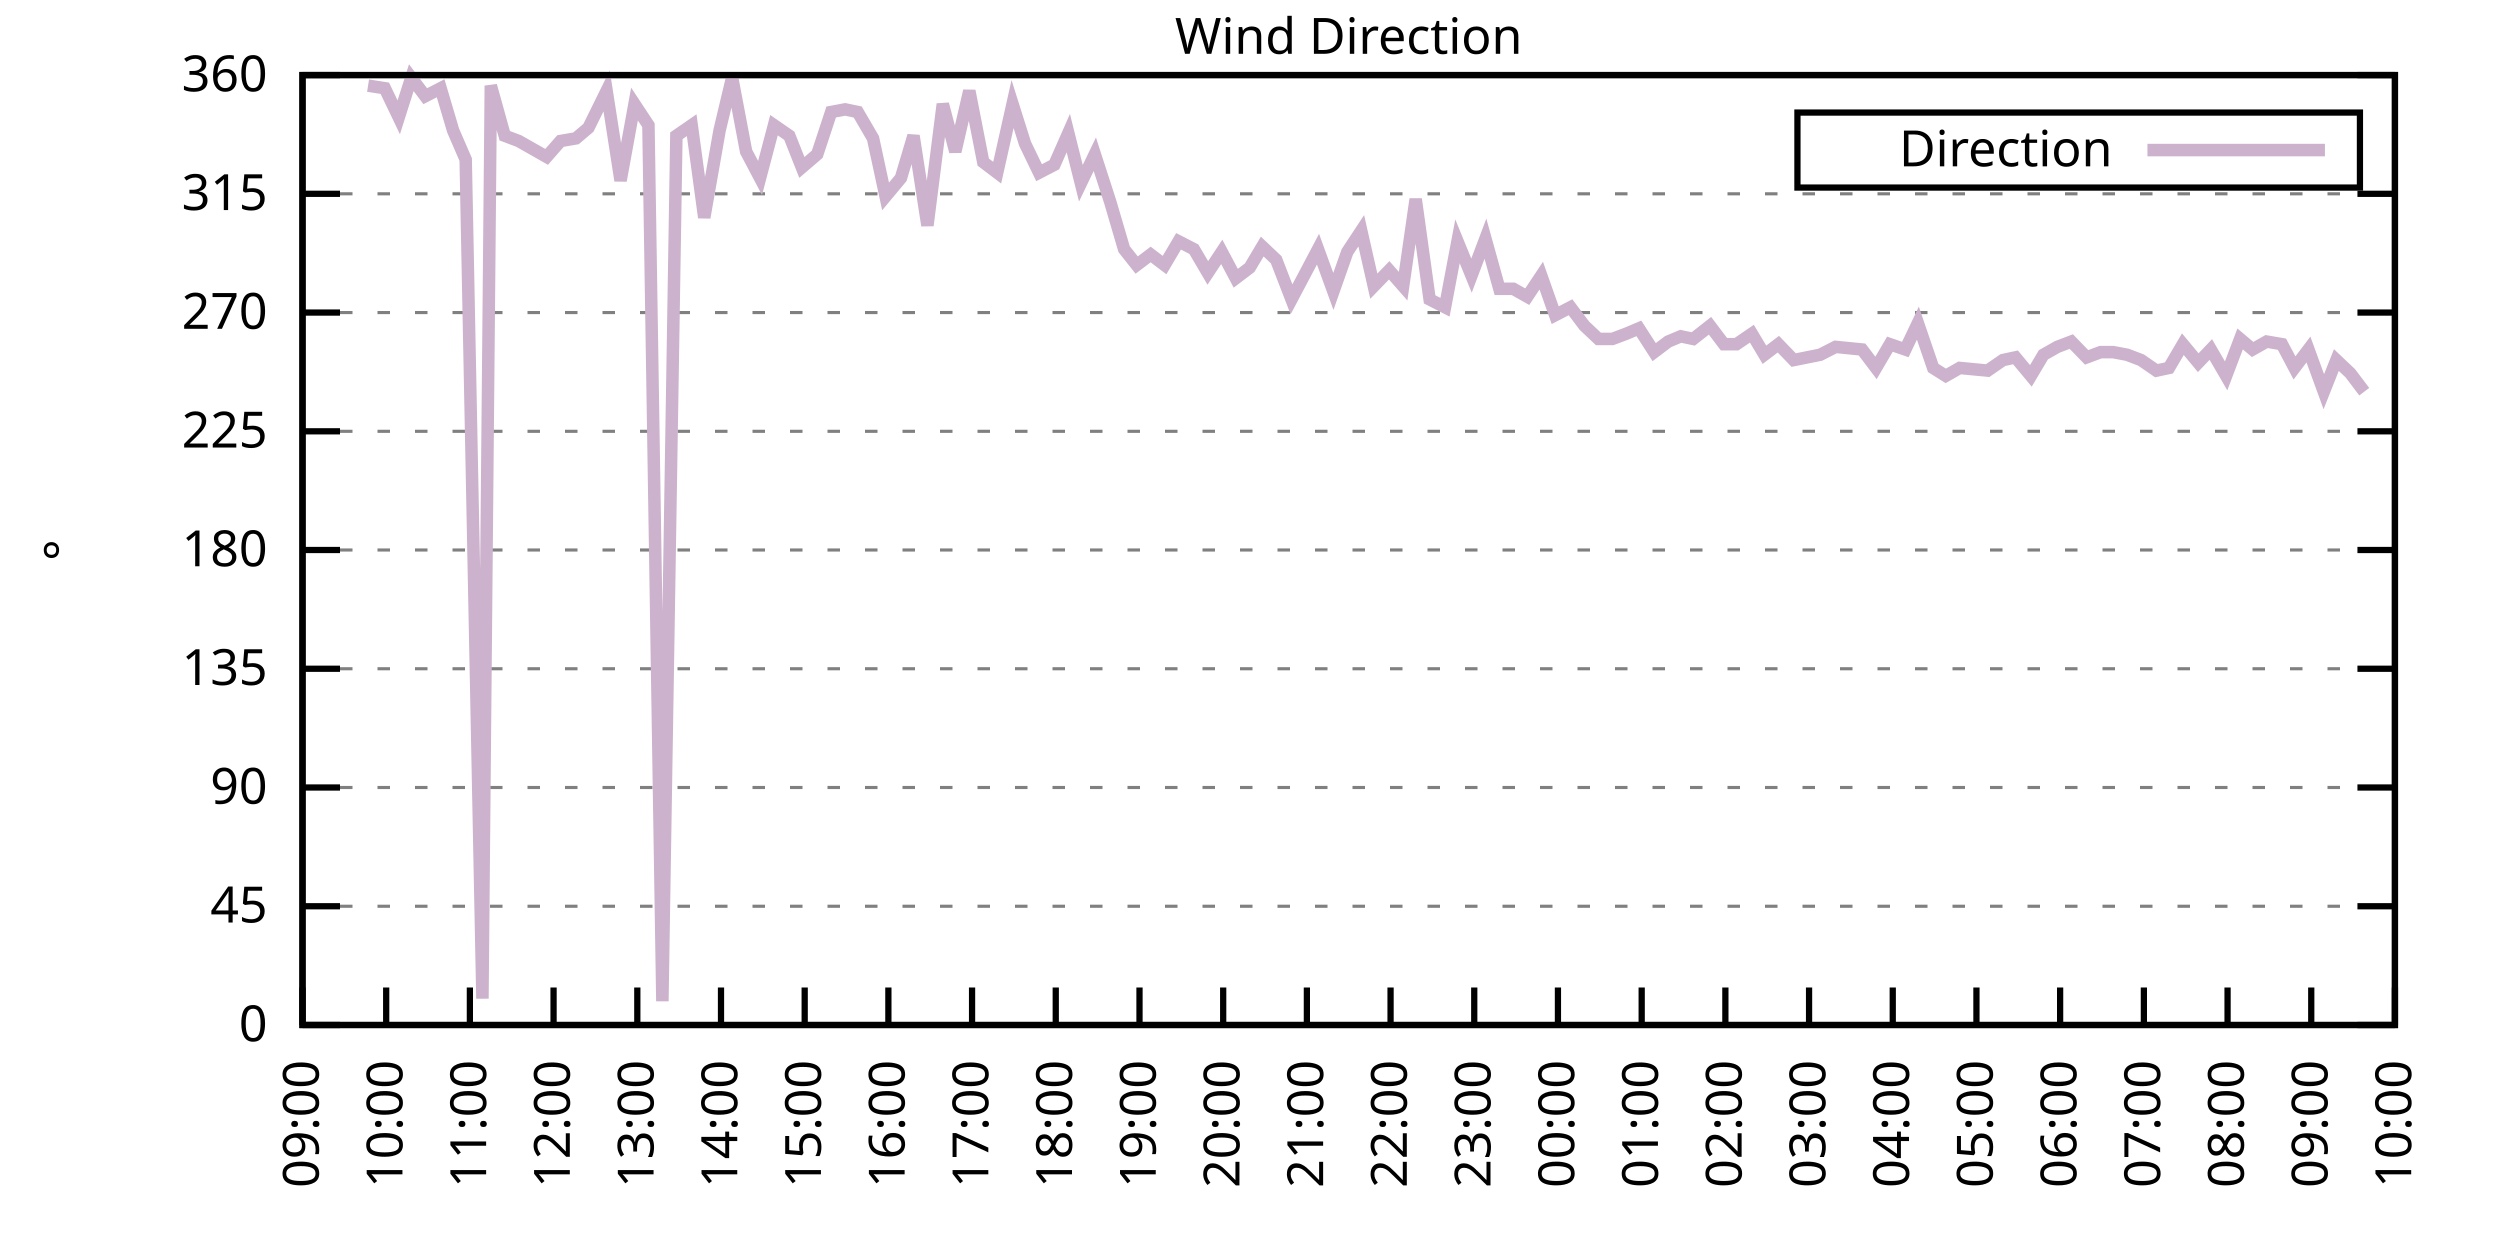
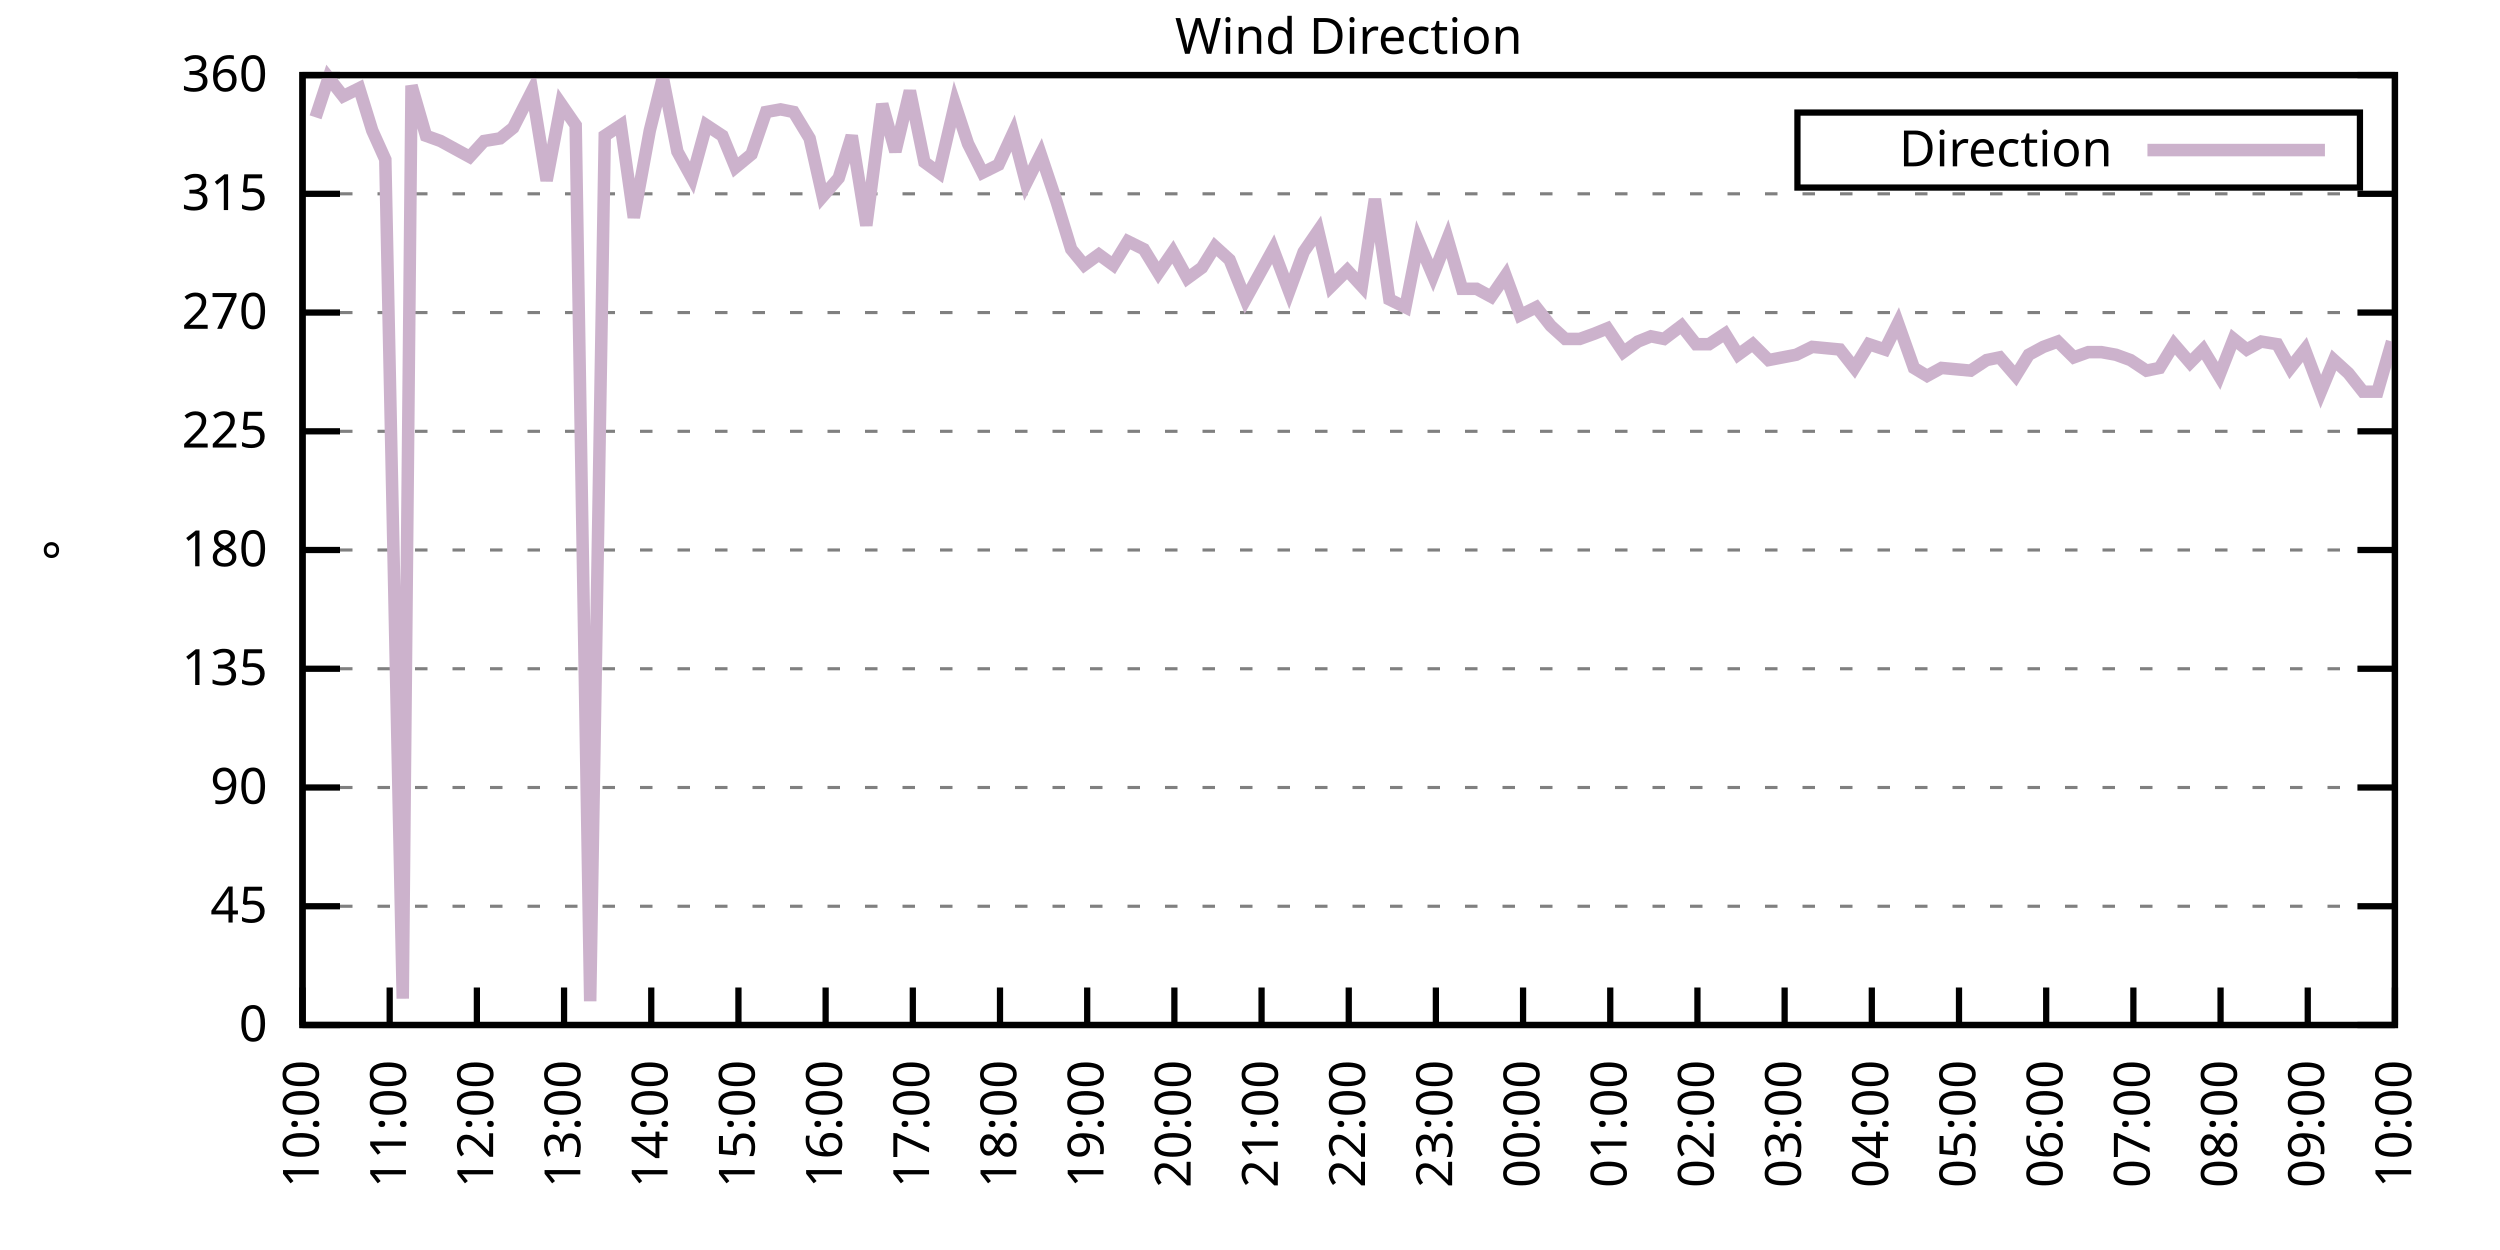
<svg xmlns="http://www.w3.org/2000/svg" xmlns:xlink="http://www.w3.org/1999/xlink" width="400" height="200" viewBox="0 0 400 200">
  <g id="gnuplot_canvas">
    <rect x="0" y="0" width="400" height="200" fill="none" />
    <defs>
      <circle id="gpDot" r="0.5" stroke-width="0.5" stroke="currentColor" />
      <path id="gpPt0" stroke-width="0.333" stroke="currentColor" d="M-1,0 h2 M0,-1 v2" />
      <path id="gpPt1" stroke-width="0.333" stroke="currentColor" d="M-1,-1 L1,1 M1,-1 L-1,1" />
      <path id="gpPt2" stroke-width="0.333" stroke="currentColor" d="M-1,0 L1,0 M0,-1 L0,1 M-1,-1 L1,1 M-1,1 L1,-1" />
      <rect id="gpPt3" stroke-width="0.333" stroke="currentColor" x="-1" y="-1" width="2" height="2" />
      <rect id="gpPt4" stroke-width="0.333" stroke="currentColor" fill="currentColor" x="-1" y="-1" width="2" height="2" />
      <circle id="gpPt5" stroke-width="0.333" stroke="currentColor" cx="0" cy="0" r="1" />
      <use xlink:href="#gpPt5" id="gpPt6" fill="currentColor" stroke="none" />
      <path id="gpPt7" stroke-width="0.333" stroke="currentColor" d="M0,-1.33 L-1.33,0.67 L1.33,0.67 z" />
      <use xlink:href="#gpPt7" id="gpPt8" fill="currentColor" stroke="none" />
      <use xlink:href="#gpPt7" id="gpPt9" stroke="currentColor" transform="rotate(180)" />
      <use xlink:href="#gpPt9" id="gpPt10" fill="currentColor" stroke="none" />
      <use xlink:href="#gpPt3" id="gpPt11" stroke="currentColor" transform="rotate(45)" />
      <use xlink:href="#gpPt11" id="gpPt12" fill="currentColor" stroke="none" />
      <path id="gpPt13" stroke-width="0.333" stroke="currentColor" d="M0,1.330 L1.265,0.411 L0.782,-1.067 L-0.782,-1.076 L-1.265,0.411 z" />
      <use xlink:href="#gpPt13" id="gpPt14" fill="currentColor" stroke="none" />
      <filter id="textbox" filterUnits="objectBoundingBox" x="0" y="0" height="1" width="1">
        <feFlood flood-color="white" flood-opacity="1" result="bgnd" />
        <feComposite in="SourceGraphic" in2="bgnd" operator="atop" />
      </filter>
      <filter id="greybox" filterUnits="objectBoundingBox" x="0" y="0" height="1" width="1">
        <feFlood flood-color="lightgrey" flood-opacity="1" result="grey" />
        <feComposite in="SourceGraphic" in2="grey" operator="atop" />
      </filter>
    </defs>
    <g fill="none" color="white" stroke="currentColor" stroke-width="1.00" stroke-linecap="butt" stroke-linejoin="miter">
</g>
    <g fill="none" color="black" stroke="currentColor" stroke-width="1.00" stroke-linecap="butt" stroke-linejoin="miter">
      <g stroke="none" shape-rendering="crispEdges">
        <polygon fill="rgb(255, 255, 255)" points="48.40,164.00 383.18,164.00 383.18,12.02 48.40,12.02 " />
      </g>
    </g>
    <g fill="none" color="black" stroke="currentColor" stroke-width="1.00" stroke-linecap="butt" stroke-linejoin="miter">
</g>
    <g fill="none" color="black" stroke="black" stroke-width="0.50" stroke-linecap="butt" stroke-linejoin="miter">
</g>
    <g fill="none" color="gray" stroke="currentColor" stroke-width="0.50" stroke-linecap="butt" stroke-linejoin="miter">
      <path stroke="gray" stroke-dasharray="2,4" class="gridline" d="M48.40,164.00 L383.19,164.00  " />
    </g>
    <g fill="none" color="gray" stroke="gray" stroke-width="1.00" stroke-linecap="butt" stroke-linejoin="miter">
</g>
    <g fill="none" color="black" stroke="currentColor" stroke-width="1.00" stroke-linecap="butt" stroke-linejoin="miter">
      <path stroke="black" d="M48.40,164.00 L54.40,164.00 M383.19,164.00 L377.19,164.00  " />
      <g transform="translate(42.80,166.60)" stroke="none" fill="black" font-family="Sans" font-size="8.00" text-anchor="end">
        <text>
          <tspan font-family="Sans"> 0</tspan>
        </text>
      </g>
    </g>
    <g fill="none" color="black" stroke="currentColor" stroke-width="1.00" stroke-linecap="butt" stroke-linejoin="miter">
</g>
    <g fill="none" color="black" stroke="black" stroke-width="0.50" stroke-linecap="butt" stroke-linejoin="miter">
</g>
    <g fill="none" color="gray" stroke="currentColor" stroke-width="0.50" stroke-linecap="butt" stroke-linejoin="miter">
      <path stroke="gray" stroke-dasharray="2,4" class="gridline" d="M48.40,145.00 L383.19,145.00  " />
    </g>
    <g fill="none" color="gray" stroke="gray" stroke-width="1.00" stroke-linecap="butt" stroke-linejoin="miter">
</g>
    <g fill="none" color="black" stroke="currentColor" stroke-width="1.00" stroke-linecap="butt" stroke-linejoin="miter">
      <path stroke="black" d="M48.40,145.00 L54.40,145.00 M383.19,145.00 L377.19,145.00  " />
      <g transform="translate(42.80,147.60)" stroke="none" fill="black" font-family="Sans" font-size="8.00" text-anchor="end">
        <text>
          <tspan font-family="Sans"> 45</tspan>
        </text>
      </g>
    </g>
    <g fill="none" color="black" stroke="currentColor" stroke-width="1.00" stroke-linecap="butt" stroke-linejoin="miter">
</g>
    <g fill="none" color="black" stroke="black" stroke-width="0.50" stroke-linecap="butt" stroke-linejoin="miter">
</g>
    <g fill="none" color="gray" stroke="currentColor" stroke-width="0.50" stroke-linecap="butt" stroke-linejoin="miter">
      <path stroke="gray" stroke-dasharray="2,4" class="gridline" d="M48.40,126.00 L383.19,126.00  " />
    </g>
    <g fill="none" color="gray" stroke="gray" stroke-width="1.00" stroke-linecap="butt" stroke-linejoin="miter">
</g>
    <g fill="none" color="black" stroke="currentColor" stroke-width="1.00" stroke-linecap="butt" stroke-linejoin="miter">
      <path stroke="black" d="M48.40,126.00 L54.40,126.00 M383.19,126.00 L377.19,126.00  " />
      <g transform="translate(42.80,128.60)" stroke="none" fill="black" font-family="Sans" font-size="8.00" text-anchor="end">
        <text>
          <tspan font-family="Sans"> 90</tspan>
        </text>
      </g>
    </g>
    <g fill="none" color="black" stroke="currentColor" stroke-width="1.00" stroke-linecap="butt" stroke-linejoin="miter">
</g>
    <g fill="none" color="black" stroke="black" stroke-width="0.50" stroke-linecap="butt" stroke-linejoin="miter">
</g>
    <g fill="none" color="gray" stroke="currentColor" stroke-width="0.50" stroke-linecap="butt" stroke-linejoin="miter">
      <path stroke="gray" stroke-dasharray="2,4" class="gridline" d="M48.40,107.00 L383.19,107.00  " />
    </g>
    <g fill="none" color="gray" stroke="gray" stroke-width="1.00" stroke-linecap="butt" stroke-linejoin="miter">
</g>
    <g fill="none" color="black" stroke="currentColor" stroke-width="1.00" stroke-linecap="butt" stroke-linejoin="miter">
      <path stroke="black" d="M48.40,107.00 L54.40,107.00 M383.19,107.00 L377.19,107.00  " />
      <g transform="translate(42.80,109.60)" stroke="none" fill="black" font-family="Sans" font-size="8.00" text-anchor="end">
        <text>
          <tspan font-family="Sans"> 135</tspan>
        </text>
      </g>
    </g>
    <g fill="none" color="black" stroke="currentColor" stroke-width="1.00" stroke-linecap="butt" stroke-linejoin="miter">
</g>
    <g fill="none" color="black" stroke="black" stroke-width="0.50" stroke-linecap="butt" stroke-linejoin="miter">
</g>
    <g fill="none" color="gray" stroke="currentColor" stroke-width="0.50" stroke-linecap="butt" stroke-linejoin="miter">
      <path stroke="gray" stroke-dasharray="2,4" class="gridline" d="M48.40,88.00 L383.19,88.00  " />
    </g>
    <g fill="none" color="gray" stroke="gray" stroke-width="1.00" stroke-linecap="butt" stroke-linejoin="miter">
</g>
    <g fill="none" color="black" stroke="currentColor" stroke-width="1.00" stroke-linecap="butt" stroke-linejoin="miter">
      <path stroke="black" d="M48.40,88.00 L54.40,88.00 M383.19,88.00 L377.19,88.00  " />
      <g transform="translate(42.80,90.60)" stroke="none" fill="black" font-family="Sans" font-size="8.00" text-anchor="end">
        <text>
          <tspan font-family="Sans"> 180</tspan>
        </text>
      </g>
    </g>
    <g fill="none" color="black" stroke="currentColor" stroke-width="1.00" stroke-linecap="butt" stroke-linejoin="miter">
</g>
    <g fill="none" color="black" stroke="black" stroke-width="0.50" stroke-linecap="butt" stroke-linejoin="miter">
</g>
    <g fill="none" color="gray" stroke="currentColor" stroke-width="0.50" stroke-linecap="butt" stroke-linejoin="miter">
      <path stroke="gray" stroke-dasharray="2,4" class="gridline" d="M48.40,69.01 L383.19,69.01  " />
    </g>
    <g fill="none" color="gray" stroke="gray" stroke-width="1.00" stroke-linecap="butt" stroke-linejoin="miter">
</g>
    <g fill="none" color="black" stroke="currentColor" stroke-width="1.00" stroke-linecap="butt" stroke-linejoin="miter">
      <path stroke="black" d="M48.40,69.01 L54.40,69.01 M383.19,69.01 L377.19,69.01  " />
      <g transform="translate(42.80,71.61)" stroke="none" fill="black" font-family="Sans" font-size="8.00" text-anchor="end">
        <text>
          <tspan font-family="Sans"> 225</tspan>
        </text>
      </g>
    </g>
    <g fill="none" color="black" stroke="currentColor" stroke-width="1.00" stroke-linecap="butt" stroke-linejoin="miter">
</g>
    <g fill="none" color="black" stroke="black" stroke-width="0.50" stroke-linecap="butt" stroke-linejoin="miter">
</g>
    <g fill="none" color="gray" stroke="currentColor" stroke-width="0.50" stroke-linecap="butt" stroke-linejoin="miter">
      <path stroke="gray" stroke-dasharray="2,4" class="gridline" d="M48.40,50.01 L383.19,50.01  " />
    </g>
    <g fill="none" color="gray" stroke="gray" stroke-width="1.00" stroke-linecap="butt" stroke-linejoin="miter">
</g>
    <g fill="none" color="black" stroke="currentColor" stroke-width="1.00" stroke-linecap="butt" stroke-linejoin="miter">
      <path stroke="black" d="M48.40,50.01 L54.40,50.01 M383.19,50.01 L377.19,50.01  " />
      <g transform="translate(42.80,52.61)" stroke="none" fill="black" font-family="Sans" font-size="8.00" text-anchor="end">
        <text>
          <tspan font-family="Sans"> 270</tspan>
        </text>
      </g>
    </g>
    <g fill="none" color="black" stroke="currentColor" stroke-width="1.00" stroke-linecap="butt" stroke-linejoin="miter">
</g>
    <g fill="none" color="black" stroke="black" stroke-width="0.50" stroke-linecap="butt" stroke-linejoin="miter">
</g>
    <g fill="none" color="gray" stroke="currentColor" stroke-width="0.50" stroke-linecap="butt" stroke-linejoin="miter">
      <path stroke="gray" stroke-dasharray="2,4" class="gridline" d="M48.40,31.01 L383.19,31.01  " />
    </g>
    <g fill="none" color="gray" stroke="gray" stroke-width="1.00" stroke-linecap="butt" stroke-linejoin="miter">
</g>
    <g fill="none" color="black" stroke="currentColor" stroke-width="1.00" stroke-linecap="butt" stroke-linejoin="miter">
      <path stroke="black" d="M48.40,31.01 L54.40,31.01 M383.19,31.01 L377.19,31.01  " />
      <g transform="translate(42.80,33.61)" stroke="none" fill="black" font-family="Sans" font-size="8.00" text-anchor="end">
        <text>
          <tspan font-family="Sans"> 315</tspan>
        </text>
      </g>
    </g>
    <g fill="none" color="black" stroke="currentColor" stroke-width="1.00" stroke-linecap="butt" stroke-linejoin="miter">
</g>
    <g fill="none" color="black" stroke="black" stroke-width="0.50" stroke-linecap="butt" stroke-linejoin="miter">
</g>
    <g fill="none" color="gray" stroke="currentColor" stroke-width="0.50" stroke-linecap="butt" stroke-linejoin="miter">
      <path stroke="gray" stroke-dasharray="2,4" class="gridline" d="M48.40,12.01 L383.19,12.01  " />
    </g>
    <g fill="none" color="gray" stroke="gray" stroke-width="1.00" stroke-linecap="butt" stroke-linejoin="miter">
</g>
    <g fill="none" color="black" stroke="currentColor" stroke-width="1.00" stroke-linecap="butt" stroke-linejoin="miter">
      <path stroke="black" d="M48.40,12.01 L54.40,12.01 M383.19,12.01 L377.19,12.01  " />
      <g transform="translate(42.80,14.61)" stroke="none" fill="black" font-family="Sans" font-size="8.00" text-anchor="end">
        <text>
          <tspan font-family="Sans"> 360</tspan>
        </text>
      </g>
    </g>
    <g fill="none" color="black" stroke="currentColor" stroke-width="1.00" stroke-linecap="butt" stroke-linejoin="miter">
      <path stroke="black" d="M48.40,164.00 L48.40,158.00  " />
      <g transform="translate(51.00,169.60) rotate(270.00)" stroke="none" fill="black" font-family="Sans" font-size="8.00" text-anchor="end">
        <text>
-           <tspan font-family="Sans">09:00</tspan>
-         </text>
-       </g>
-     </g>
-     <g fill="none" color="black" stroke="currentColor" stroke-width="1.00" stroke-linecap="butt" stroke-linejoin="miter">
-       <path stroke="black" d="M61.79,164.00 L61.79,158.00  " />
-       <g transform="translate(64.39,169.60) rotate(270.00)" stroke="none" fill="black" font-family="Sans" font-size="8.00" text-anchor="end">
-         <text>
          <tspan font-family="Sans">10:00</tspan>
        </text>
      </g>
    </g>
    <g fill="none" color="black" stroke="currentColor" stroke-width="1.00" stroke-linecap="butt" stroke-linejoin="miter">
-       <path stroke="black" d="M75.18,164.00 L75.18,158.00  " />
-       <g transform="translate(77.78,169.60) rotate(270.00)" stroke="none" fill="black" font-family="Sans" font-size="8.00" text-anchor="end">
+       <path stroke="black" d="M62.35,164.00 L62.35,158.00  " />
+       <g transform="translate(64.95,169.60) rotate(270.00)" stroke="none" fill="black" font-family="Sans" font-size="8.00" text-anchor="end">
        <text>
          <tspan font-family="Sans">11:00</tspan>
        </text>
      </g>
    </g>
    <g fill="none" color="black" stroke="currentColor" stroke-width="1.00" stroke-linecap="butt" stroke-linejoin="miter">
-       <path stroke="black" d="M88.57,164.00 L88.57,158.00  " />
-       <g transform="translate(91.17,169.60) rotate(270.00)" stroke="none" fill="black" font-family="Sans" font-size="8.00" text-anchor="end">
+       <path stroke="black" d="M76.30,164.00 L76.30,158.00  " />
+       <g transform="translate(78.90,169.60) rotate(270.00)" stroke="none" fill="black" font-family="Sans" font-size="8.00" text-anchor="end">
        <text>
          <tspan font-family="Sans">12:00</tspan>
        </text>
      </g>
    </g>
    <g fill="none" color="black" stroke="currentColor" stroke-width="1.00" stroke-linecap="butt" stroke-linejoin="miter">
-       <path stroke="black" d="M101.97,164.00 L101.97,158.00  " />
-       <g transform="translate(104.57,169.60) rotate(270.00)" stroke="none" fill="black" font-family="Sans" font-size="8.00" text-anchor="end">
+       <path stroke="black" d="M90.25,164.00 L90.25,158.00  " />
+       <g transform="translate(92.85,169.60) rotate(270.00)" stroke="none" fill="black" font-family="Sans" font-size="8.00" text-anchor="end">
        <text>
          <tspan font-family="Sans">13:00</tspan>
        </text>
      </g>
    </g>
    <g fill="none" color="black" stroke="currentColor" stroke-width="1.00" stroke-linecap="butt" stroke-linejoin="miter">
-       <path stroke="black" d="M115.36,164.00 L115.36,158.00  " />
-       <g transform="translate(117.96,169.60) rotate(270.00)" stroke="none" fill="black" font-family="Sans" font-size="8.00" text-anchor="end">
+       <path stroke="black" d="M104.20,164.00 L104.20,158.00  " />
+       <g transform="translate(106.80,169.60) rotate(270.00)" stroke="none" fill="black" font-family="Sans" font-size="8.00" text-anchor="end">
        <text>
          <tspan font-family="Sans">14:00</tspan>
        </text>
      </g>
    </g>
    <g fill="none" color="black" stroke="currentColor" stroke-width="1.00" stroke-linecap="butt" stroke-linejoin="miter">
-       <path stroke="black" d="M128.75,164.00 L128.75,158.00  " />
-       <g transform="translate(131.35,169.60) rotate(270.00)" stroke="none" fill="black" font-family="Sans" font-size="8.00" text-anchor="end">
+       <path stroke="black" d="M118.15,164.00 L118.15,158.00  " />
+       <g transform="translate(120.75,169.60) rotate(270.00)" stroke="none" fill="black" font-family="Sans" font-size="8.00" text-anchor="end">
        <text>
          <tspan font-family="Sans">15:00</tspan>
        </text>
      </g>
    </g>
    <g fill="none" color="black" stroke="currentColor" stroke-width="1.00" stroke-linecap="butt" stroke-linejoin="miter">
-       <path stroke="black" d="M142.14,164.00 L142.14,158.00  " />
-       <g transform="translate(144.74,169.60) rotate(270.00)" stroke="none" fill="black" font-family="Sans" font-size="8.00" text-anchor="end">
+       <path stroke="black" d="M132.10,164.00 L132.10,158.00  " />
+       <g transform="translate(134.70,169.60) rotate(270.00)" stroke="none" fill="black" font-family="Sans" font-size="8.00" text-anchor="end">
        <text>
          <tspan font-family="Sans">16:00</tspan>
        </text>
      </g>
    </g>
    <g fill="none" color="black" stroke="currentColor" stroke-width="1.00" stroke-linecap="butt" stroke-linejoin="miter">
-       <path stroke="black" d="M155.53,164.00 L155.53,158.00  " />
-       <g transform="translate(158.13,169.60) rotate(270.00)" stroke="none" fill="black" font-family="Sans" font-size="8.00" text-anchor="end">
+       <path stroke="black" d="M146.05,164.00 L146.05,158.00  " />
+       <g transform="translate(148.65,169.60) rotate(270.00)" stroke="none" fill="black" font-family="Sans" font-size="8.00" text-anchor="end">
        <text>
          <tspan font-family="Sans">17:00</tspan>
        </text>
      </g>
    </g>
    <g fill="none" color="black" stroke="currentColor" stroke-width="1.00" stroke-linecap="butt" stroke-linejoin="miter">
-       <path stroke="black" d="M168.92,164.00 L168.92,158.00  " />
-       <g transform="translate(171.52,169.60) rotate(270.00)" stroke="none" fill="black" font-family="Sans" font-size="8.00" text-anchor="end">
+       <path stroke="black" d="M160.00,164.00 L160.00,158.00  " />
+       <g transform="translate(162.60,169.60) rotate(270.00)" stroke="none" fill="black" font-family="Sans" font-size="8.00" text-anchor="end">
        <text>
          <tspan font-family="Sans">18:00</tspan>
        </text>
      </g>
    </g>
    <g fill="none" color="black" stroke="currentColor" stroke-width="1.00" stroke-linecap="butt" stroke-linejoin="miter">
-       <path stroke="black" d="M182.32,164.00 L182.32,158.00  " />
-       <g transform="translate(184.92,169.60) rotate(270.00)" stroke="none" fill="black" font-family="Sans" font-size="8.00" text-anchor="end">
+       <path stroke="black" d="M173.95,164.00 L173.95,158.00  " />
+       <g transform="translate(176.55,169.60) rotate(270.00)" stroke="none" fill="black" font-family="Sans" font-size="8.00" text-anchor="end">
        <text>
          <tspan font-family="Sans">19:00</tspan>
        </text>
      </g>
    </g>
    <g fill="none" color="black" stroke="currentColor" stroke-width="1.00" stroke-linecap="butt" stroke-linejoin="miter">
-       <path stroke="black" d="M195.71,164.00 L195.71,158.00  " />
-       <g transform="translate(198.31,169.60) rotate(270.00)" stroke="none" fill="black" font-family="Sans" font-size="8.00" text-anchor="end">
+       <path stroke="black" d="M187.90,164.00 L187.90,158.00  " />
+       <g transform="translate(190.50,169.60) rotate(270.00)" stroke="none" fill="black" font-family="Sans" font-size="8.00" text-anchor="end">
        <text>
          <tspan font-family="Sans">20:00</tspan>
        </text>
      </g>
    </g>
    <g fill="none" color="black" stroke="currentColor" stroke-width="1.00" stroke-linecap="butt" stroke-linejoin="miter">
-       <path stroke="black" d="M209.10,164.00 L209.10,158.00  " />
-       <g transform="translate(211.70,169.60) rotate(270.00)" stroke="none" fill="black" font-family="Sans" font-size="8.00" text-anchor="end">
+       <path stroke="black" d="M201.85,164.00 L201.85,158.00  " />
+       <g transform="translate(204.45,169.60) rotate(270.00)" stroke="none" fill="black" font-family="Sans" font-size="8.00" text-anchor="end">
        <text>
          <tspan font-family="Sans">21:00</tspan>
        </text>
      </g>
    </g>
    <g fill="none" color="black" stroke="currentColor" stroke-width="1.00" stroke-linecap="butt" stroke-linejoin="miter">
-       <path stroke="black" d="M222.49,164.00 L222.49,158.00  " />
-       <g transform="translate(225.09,169.60) rotate(270.00)" stroke="none" fill="black" font-family="Sans" font-size="8.00" text-anchor="end">
+       <path stroke="black" d="M215.80,164.00 L215.80,158.00  " />
+       <g transform="translate(218.40,169.60) rotate(270.00)" stroke="none" fill="black" font-family="Sans" font-size="8.00" text-anchor="end">
        <text>
          <tspan font-family="Sans">22:00</tspan>
        </text>
      </g>
    </g>
    <g fill="none" color="black" stroke="currentColor" stroke-width="1.00" stroke-linecap="butt" stroke-linejoin="miter">
-       <path stroke="black" d="M235.88,164.00 L235.88,158.00  " />
-       <g transform="translate(238.48,169.60) rotate(270.00)" stroke="none" fill="black" font-family="Sans" font-size="8.00" text-anchor="end">
+       <path stroke="black" d="M229.74,164.00 L229.74,158.00  " />
+       <g transform="translate(232.34,169.60) rotate(270.00)" stroke="none" fill="black" font-family="Sans" font-size="8.00" text-anchor="end">
        <text>
          <tspan font-family="Sans">23:00</tspan>
        </text>
      </g>
    </g>
    <g fill="none" color="black" stroke="currentColor" stroke-width="1.00" stroke-linecap="butt" stroke-linejoin="miter">
-       <path stroke="black" d="M249.27,164.00 L249.27,158.00  " />
-       <g transform="translate(251.87,169.60) rotate(270.00)" stroke="none" fill="black" font-family="Sans" font-size="8.00" text-anchor="end">
+       <path stroke="black" d="M243.69,164.00 L243.69,158.00  " />
+       <g transform="translate(246.29,169.60) rotate(270.00)" stroke="none" fill="black" font-family="Sans" font-size="8.00" text-anchor="end">
        <text>
          <tspan font-family="Sans">00:00</tspan>
        </text>
      </g>
    </g>
    <g fill="none" color="black" stroke="currentColor" stroke-width="1.00" stroke-linecap="butt" stroke-linejoin="miter">
-       <path stroke="black" d="M262.67,164.00 L262.67,158.00  " />
-       <g transform="translate(265.27,169.60) rotate(270.00)" stroke="none" fill="black" font-family="Sans" font-size="8.00" text-anchor="end">
+       <path stroke="black" d="M257.64,164.00 L257.64,158.00  " />
+       <g transform="translate(260.24,169.60) rotate(270.00)" stroke="none" fill="black" font-family="Sans" font-size="8.00" text-anchor="end">
        <text>
          <tspan font-family="Sans">01:00</tspan>
        </text>
      </g>
    </g>
    <g fill="none" color="black" stroke="currentColor" stroke-width="1.00" stroke-linecap="butt" stroke-linejoin="miter">
-       <path stroke="black" d="M276.06,164.00 L276.06,158.00  " />
-       <g transform="translate(278.66,169.60) rotate(270.00)" stroke="none" fill="black" font-family="Sans" font-size="8.00" text-anchor="end">
+       <path stroke="black" d="M271.59,164.00 L271.59,158.00  " />
+       <g transform="translate(274.19,169.60) rotate(270.00)" stroke="none" fill="black" font-family="Sans" font-size="8.00" text-anchor="end">
        <text>
          <tspan font-family="Sans">02:00</tspan>
        </text>
      </g>
    </g>
    <g fill="none" color="black" stroke="currentColor" stroke-width="1.00" stroke-linecap="butt" stroke-linejoin="miter">
-       <path stroke="black" d="M289.45,164.00 L289.45,158.00  " />
-       <g transform="translate(292.05,169.60) rotate(270.00)" stroke="none" fill="black" font-family="Sans" font-size="8.00" text-anchor="end">
+       <path stroke="black" d="M285.54,164.00 L285.54,158.00  " />
+       <g transform="translate(288.14,169.60) rotate(270.00)" stroke="none" fill="black" font-family="Sans" font-size="8.00" text-anchor="end">
        <text>
          <tspan font-family="Sans">03:00</tspan>
        </text>
      </g>
    </g>
    <g fill="none" color="black" stroke="currentColor" stroke-width="1.00" stroke-linecap="butt" stroke-linejoin="miter">
-       <path stroke="black" d="M302.84,164.00 L302.84,158.00  " />
-       <g transform="translate(305.44,169.60) rotate(270.00)" stroke="none" fill="black" font-family="Sans" font-size="8.00" text-anchor="end">
+       <path stroke="black" d="M299.49,164.00 L299.49,158.00  " />
+       <g transform="translate(302.09,169.60) rotate(270.00)" stroke="none" fill="black" font-family="Sans" font-size="8.00" text-anchor="end">
        <text>
          <tspan font-family="Sans">04:00</tspan>
        </text>
      </g>
    </g>
    <g fill="none" color="black" stroke="currentColor" stroke-width="1.00" stroke-linecap="butt" stroke-linejoin="miter">
-       <path stroke="black" d="M316.23,164.00 L316.23,158.00  " />
-       <g transform="translate(318.83,169.60) rotate(270.00)" stroke="none" fill="black" font-family="Sans" font-size="8.00" text-anchor="end">
+       <path stroke="black" d="M313.44,164.00 L313.44,158.00  " />
+       <g transform="translate(316.04,169.60) rotate(270.00)" stroke="none" fill="black" font-family="Sans" font-size="8.00" text-anchor="end">
        <text>
          <tspan font-family="Sans">05:00</tspan>
        </text>
      </g>
    </g>
    <g fill="none" color="black" stroke="currentColor" stroke-width="1.00" stroke-linecap="butt" stroke-linejoin="miter">
-       <path stroke="black" d="M329.62,164.00 L329.62,158.00  " />
-       <g transform="translate(332.22,169.60) rotate(270.00)" stroke="none" fill="black" font-family="Sans" font-size="8.00" text-anchor="end">
+       <path stroke="black" d="M327.39,164.00 L327.39,158.00  " />
+       <g transform="translate(329.99,169.60) rotate(270.00)" stroke="none" fill="black" font-family="Sans" font-size="8.00" text-anchor="end">
        <text>
          <tspan font-family="Sans">06:00</tspan>
        </text>
      </g>
    </g>
    <g fill="none" color="black" stroke="currentColor" stroke-width="1.00" stroke-linecap="butt" stroke-linejoin="miter">
-       <path stroke="black" d="M343.02,164.00 L343.02,158.00  " />
-       <g transform="translate(345.62,169.60) rotate(270.00)" stroke="none" fill="black" font-family="Sans" font-size="8.00" text-anchor="end">
+       <path stroke="black" d="M341.34,164.00 L341.34,158.00  " />
+       <g transform="translate(343.94,169.60) rotate(270.00)" stroke="none" fill="black" font-family="Sans" font-size="8.00" text-anchor="end">
        <text>
          <tspan font-family="Sans">07:00</tspan>
        </text>
      </g>
    </g>
    <g fill="none" color="black" stroke="currentColor" stroke-width="1.00" stroke-linecap="butt" stroke-linejoin="miter">
-       <path stroke="black" d="M356.41,164.00 L356.41,158.00  " />
-       <g transform="translate(359.01,169.60) rotate(270.00)" stroke="none" fill="black" font-family="Sans" font-size="8.00" text-anchor="end">
+       <path stroke="black" d="M355.29,164.00 L355.29,158.00  " />
+       <g transform="translate(357.89,169.60) rotate(270.00)" stroke="none" fill="black" font-family="Sans" font-size="8.00" text-anchor="end">
        <text>
          <tspan font-family="Sans">08:00</tspan>
        </text>
      </g>
    </g>
    <g fill="none" color="black" stroke="currentColor" stroke-width="1.00" stroke-linecap="butt" stroke-linejoin="miter">
-       <path stroke="black" d="M369.80,164.00 L369.80,158.00  " />
-       <g transform="translate(372.40,169.60) rotate(270.00)" stroke="none" fill="black" font-family="Sans" font-size="8.00" text-anchor="end">
+       <path stroke="black" d="M369.24,164.00 L369.24,158.00  " />
+       <g transform="translate(371.84,169.60) rotate(270.00)" stroke="none" fill="black" font-family="Sans" font-size="8.00" text-anchor="end">
        <text>
          <tspan font-family="Sans">09:00</tspan>
        </text>
      </g>
    </g>
    <g fill="none" color="black" stroke="currentColor" stroke-width="1.00" stroke-linecap="butt" stroke-linejoin="miter">
      <path stroke="black" d="M383.19,164.00 L383.19,158.00  " />
      <g transform="translate(385.79,169.60) rotate(270.00)" stroke="none" fill="black" font-family="Sans" font-size="8.00" text-anchor="end">
        <text>
          <tspan font-family="Sans">10:00</tspan>
        </text>
      </g>
    </g>
    <g fill="none" color="black" stroke="currentColor" stroke-width="1.00" stroke-linecap="butt" stroke-linejoin="miter">
</g>
    <g fill="none" color="black" stroke="currentColor" stroke-width="1.00" stroke-linecap="butt" stroke-linejoin="miter">
      <path stroke="black" d="M48.40,12.01 L48.40,164.00 L383.19,164.00 L383.19,12.01 L48.40,12.01 Z  " />
    </g>
    <g fill="none" color="black" stroke="currentColor" stroke-width="1.00" stroke-linecap="butt" stroke-linejoin="miter">
</g>
    <g fill="none" color="black" stroke="currentColor" stroke-width="1.00" stroke-linecap="butt" stroke-linejoin="miter">
      <path stroke="black" d="M287.59,30.01 L287.59,18.01 L377.59,18.01 L377.59,30.01 L287.59,30.01 Z  " />
    </g>
    <g id="Wind_direction_plot_1">
      <g fill="none" color="white" stroke="black" stroke-width="2.00" stroke-linecap="butt" stroke-linejoin="miter">
</g>
      <g fill="none" color="black" stroke="currentColor" stroke-width="2.00" stroke-linecap="butt" stroke-linejoin="miter">
        <g transform="translate(337.99,26.61)" stroke="none" fill="black" font-family="Sans" font-size="8.00" text-anchor="end">
          <text>
            <tspan font-family="Sans">Direction</tspan>
          </text>
        </g>
      </g>
      <g fill="none" color="black" stroke="currentColor" stroke-width="2.00" stroke-linecap="butt" stroke-linejoin="miter">
-         <path stroke="rgb(204, 178, 204)" d="M343.59,24.01 L371.99,24.01 M58.89,13.70 L61.57,14.12 L63.80,18.77 L65.81,12.43 L68.04,15.39 L70.50,14.12   L72.50,20.88 L74.51,25.52 L77.19,159.78 L78.53,13.70 L80.76,21.72 L82.99,22.56 L85.23,23.83 L87.46,25.10   L89.69,22.56 L92.15,22.14 L94.15,20.45 L97.06,14.54 L99.29,28.90 L101.52,16.65 L103.75,20.03 L105.98,160.20   L108.22,21.72 L110.67,20.03 L112.68,34.81 L115.13,20.88 L117.14,12.43 L119.38,24.25 L121.61,28.48 L123.84,20.03   L126.29,21.72 L128.30,26.79 L130.76,24.68 L132.99,17.92 L135.22,17.50 L137.23,17.92 L139.69,22.14 L141.69,31.43   L144.15,28.48 L146.16,21.72 L148.39,36.08 L150.85,16.65 L152.85,24.25 L155.09,14.54 L157.32,25.94 L159.55,27.63   L162.01,16.65 L164.01,22.99 L166.25,27.63 L168.70,26.36 L170.93,21.30 L172.94,29.32 L175.17,24.68 L177.63,32.28   L179.86,39.87 L181.87,42.41 L184.10,40.72 L186.33,42.41 L188.57,38.61 L191.02,39.87 L193.25,43.67 L195.48,40.30   L197.72,44.52 L199.95,42.83 L201.96,39.45 L204.19,41.56 L206.64,47.90 L208.65,44.10 L210.88,39.87 L213.34,46.63   L215.57,40.30 L217.80,36.92 L219.81,45.79 L222.27,43.25 L224.50,45.79 L226.51,31.85 L228.74,47.90 L231.20,49.16   L233.20,38.61 L235.44,44.10 L237.67,38.19 L239.90,46.21 L242.13,46.21 L244.36,47.47 L246.60,44.10 L248.83,50.43   L251.28,49.16 L253.51,52.12 L255.75,54.23 L257.98,54.23 L260.21,53.39 L262.22,52.54 L264.67,56.34 L266.91,54.65   L268.92,53.81 L270.92,54.23 L273.60,52.12 L275.83,55.07 L277.84,55.07 L280.30,53.39 L282.31,56.76 L284.54,55.07   L286.99,57.61 L291.23,56.76 L293.69,55.50 L297.93,55.92 L300.16,58.87 L302.39,55.07 L304.85,55.92 L306.86,51.70   L309.31,58.87 L311.32,60.14 L313.55,58.87 L318.02,59.30 L320.47,57.61 L322.48,57.18 L324.94,60.14 L326.95,56.76   L329.18,55.50 L331.41,54.65 L333.86,57.18 L336.10,56.34 L338.10,56.34 L340.34,56.76 L342.57,57.61 L345.02,59.30   L347.03,58.87 L349.26,55.07 L351.72,58.03 L353.73,55.92 L356.18,60.14 L358.42,54.23 L360.42,55.92 L362.66,54.65   L365.11,55.07 L367.12,58.87 L369.35,55.92 L371.81,62.67 L373.82,57.61 L376.05,59.72 L378.28,62.67  " />
+         <path stroke="rgb(204, 178, 204)" d="M343.59,24.01 L371.99,24.01 M50.49,18.77 L52.58,12.43 L54.91,15.39 L57.47,14.12 L59.56,20.88 L61.65,25.52   L64.44,159.78 L65.84,13.70 L68.16,21.72 L70.49,22.56 L72.81,23.83 L75.14,25.10 L77.46,22.56 L80.02,22.14   L82.11,20.45 L85.13,14.54 L87.46,28.90 L89.78,16.65 L92.11,20.03 L94.43,160.20 L96.76,21.72 L99.32,20.03   L101.41,34.81 L103.97,20.88 L106.06,12.43 L108.38,24.25 L110.71,28.48 L113.03,20.03 L115.59,21.72 L117.68,26.79   L120.24,24.68 L122.57,17.92 L124.89,17.50 L126.98,17.92 L129.54,22.14 L131.63,31.43 L134.19,28.48 L136.28,21.72   L138.61,36.08 L141.16,16.65 L143.26,24.25 L145.58,14.54 L147.91,25.94 L150.23,27.63 L152.79,16.65 L154.88,22.99   L157.21,27.63 L159.76,26.36 L162.09,21.30 L164.18,29.32 L166.51,24.68 L169.06,32.28 L171.39,39.87 L173.48,42.41   L175.81,40.72 L178.13,42.41 L180.46,38.61 L183.01,39.87 L185.34,43.67 L187.66,40.30 L189.99,44.52 L192.31,42.83   L194.41,39.45 L196.73,41.56 L199.29,47.90 L201.38,44.10 L203.71,39.87 L206.26,46.63 L208.59,40.30 L210.91,36.92   L213.01,45.79 L215.56,43.25 L217.89,45.79 L219.98,31.85 L222.30,47.90 L224.86,49.16 L226.95,38.61 L229.28,44.10   L231.60,38.19 L233.93,46.21 L236.25,46.21 L238.58,47.47 L240.90,44.10 L243.23,50.43 L245.79,49.16 L248.11,52.12   L250.44,54.23 L252.76,54.23 L255.09,53.39 L257.18,52.54 L259.74,56.34 L262.06,54.65 L264.15,53.81 L266.25,54.23   L269.04,52.12 L271.36,55.07 L273.45,55.07 L276.01,53.39 L278.10,56.76 L280.43,55.07 L282.99,57.61 L287.40,56.76   L289.96,55.50 L294.38,55.92 L296.70,58.87 L299.03,55.07 L301.58,55.92 L303.68,51.70 L306.23,58.87 L308.33,60.14   L310.65,58.87 L315.30,59.30 L317.86,57.61 L319.95,57.18 L322.51,60.14 L324.60,56.76 L326.93,55.50 L329.25,54.65   L331.81,57.18 L334.13,56.34 L336.23,56.34 L338.55,56.76 L340.88,57.61 L343.43,59.30 L345.53,58.87 L347.85,55.07   L350.41,58.03 L352.50,55.92 L355.06,60.14 L357.38,54.23 L359.48,55.92 L361.80,54.65 L364.36,55.07 L366.45,58.87   L368.78,55.92 L371.33,62.67 L373.43,57.61 L375.75,59.72 L378.08,62.67 L380.40,62.67 L382.73,54.65  " />
      </g>
    </g>
    <g fill="none" color="black" stroke="currentColor" stroke-width="2.00" stroke-linecap="butt" stroke-linejoin="miter">
</g>
    <g fill="none" color="black" stroke="black" stroke-width="1.00" stroke-linecap="butt" stroke-linejoin="miter">
</g>
    <g fill="none" color="black" stroke="currentColor" stroke-width="1.00" stroke-linecap="butt" stroke-linejoin="miter">
      <path stroke="black" d="M48.40,12.01 L48.40,164.00 L383.19,164.00 L383.19,12.01 L48.40,12.01 Z  " />
      <g transform="translate(12.80,88.01) rotate(270.00)" stroke="none" fill="black" font-family="Sans" font-size="8.00" text-anchor="middle">
        <text>
          <tspan font-family="Sans">°</tspan>
        </text>
      </g>
    </g>
    <g fill="none" color="black" stroke="currentColor" stroke-width="1.00" stroke-linecap="butt" stroke-linejoin="miter">
</g>
    <g fill="none" color="black" stroke="currentColor" stroke-width="1.00" stroke-linecap="butt" stroke-linejoin="miter">
      <g transform="translate(215.79,8.61)" stroke="none" fill="black" font-family="Sans" font-size="8.00" text-anchor="middle">
        <text>
          <tspan font-family="Sans">Wind Direction</tspan>
        </text>
      </g>
    </g>
    <g fill="none" color="black" stroke="currentColor" stroke-width="1.00" stroke-linecap="butt" stroke-linejoin="miter">
</g>
  </g>
</svg>
